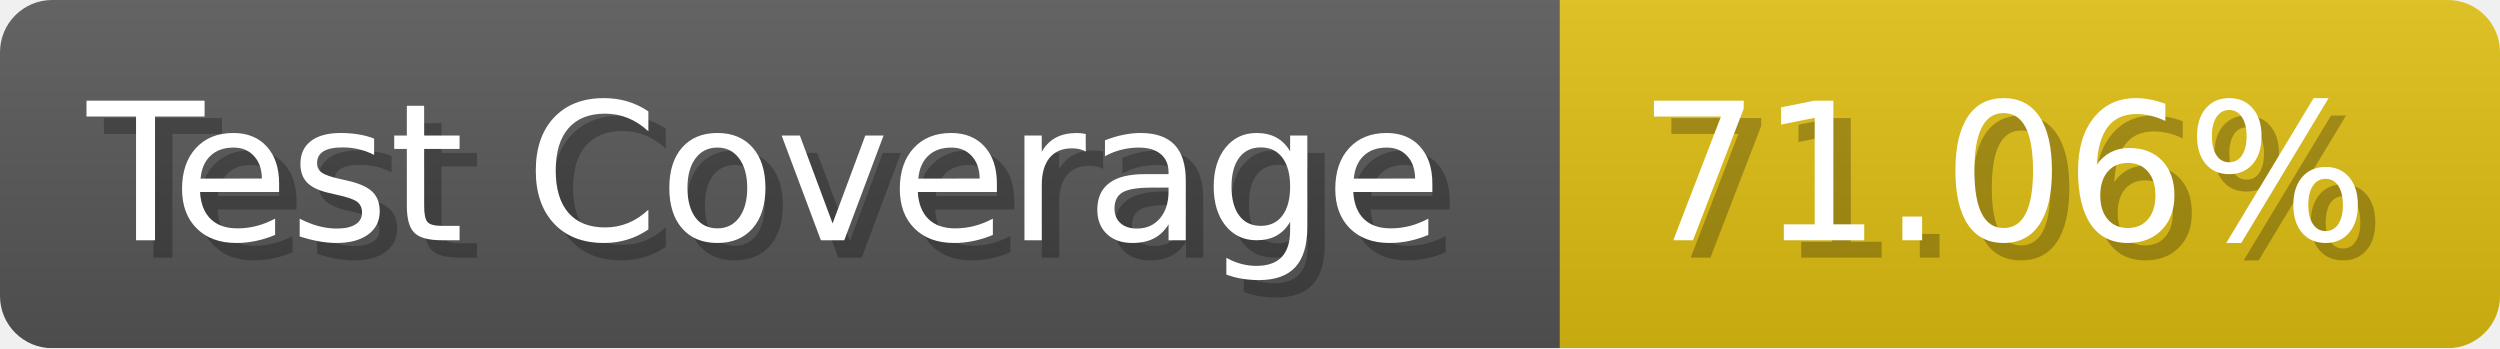
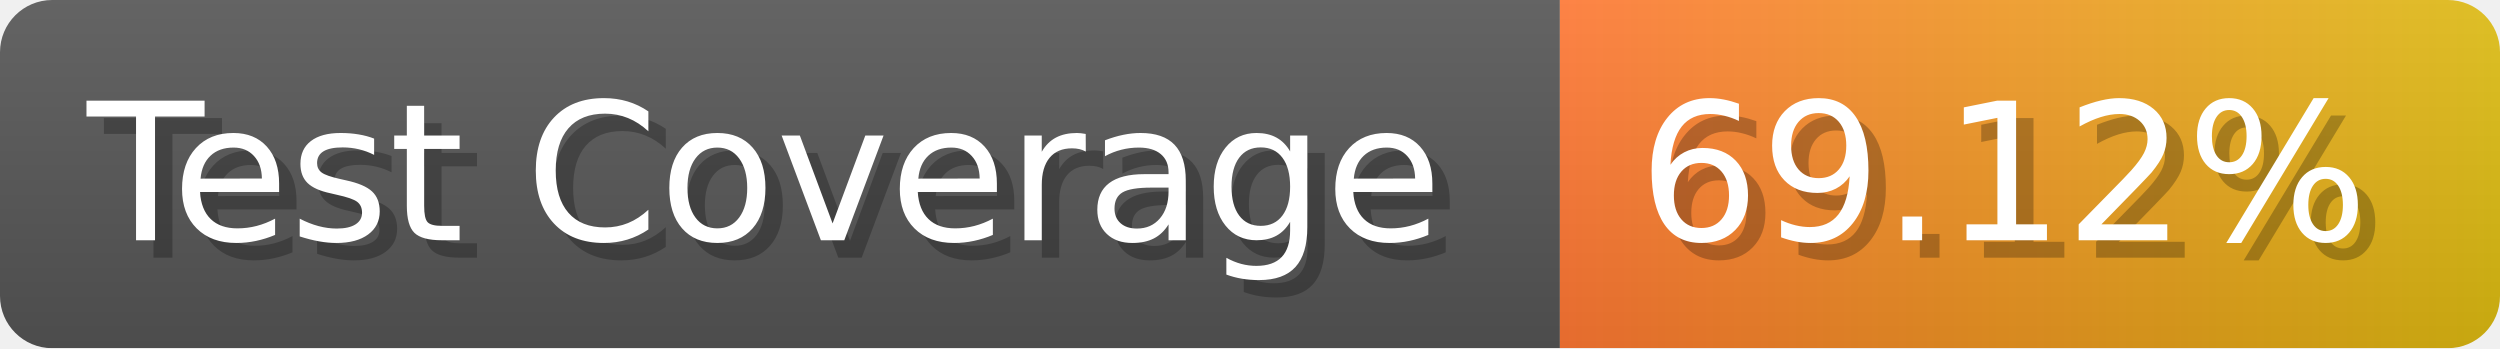
- <svg xmlns="http://www.w3.org/2000/svg" width="143.6" height="20" viewBox="0 0 1436 200" role="img" aria-label="Test Coverage: 71.06%">
+ <svg xmlns="http://www.w3.org/2000/svg" width="143.6" height="20" viewBox="0 0 1436 200" role="img" aria-label="Test Coverage: 69.12%">
  <linearGradient id="a" x2="0" y2="100%">
    <stop offset="0" stop-opacity=".1" stop-color="#EEE" />
    <stop offset="1" stop-opacity=".1" />
  </linearGradient>
  <mask id="m">
    <rect width="1436" height="200" rx="30" fill="#FFF" />
  </mask>
  <g mask="url(#m)">
    <rect width="896" height="200" fill="#555" />
-     <rect width="540" height="200" fill="#DB1" x="896" />
+     <rect width="540" height="200" fill="url(#x)" x="896" />
    <rect width="1436" height="200" fill="url(#a)" />
  </g>
  <g aria-hidden="true" fill="#fff" text-anchor="start" font-family="Verdana,DejaVu Sans,sans-serif" font-size="110">
    <text x="60" y="148" textLength="796" fill="#000" opacity="0.25">Test Coverage</text>
    <text x="50" y="138" textLength="796">Test Coverage</text>
-     <text x="951" y="148" textLength="440" fill="#000" opacity="0.25">71.06%</text>
-     <text x="941" y="138" textLength="440">71.06%</text>
+     <text x="951" y="148" textLength="440" fill="#000" opacity="0.25">69.12%</text>
+     <text x="941" y="138" textLength="440">69.12%</text>
  </g>
+   <linearGradient id="x" x1="0%" y1="0%" x2="100%" y2="0%">
+     <stop offset="0%" style="stop-color:#F73" />
+     <stop offset="100%" style="stop-color:#DB1" />
+   </linearGradient>
</svg>
